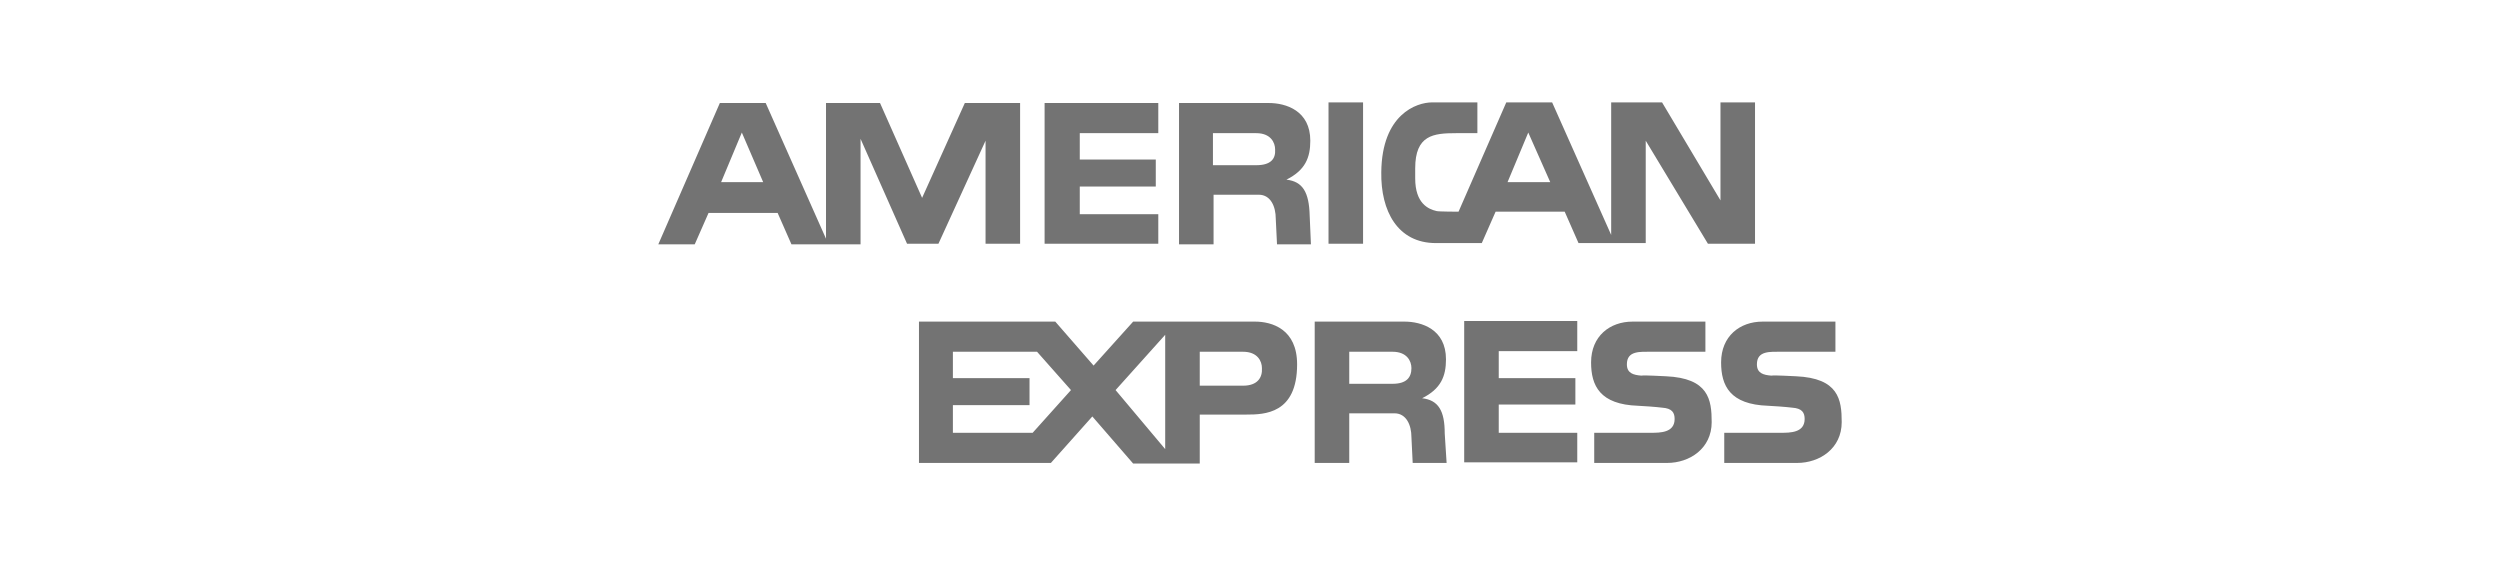
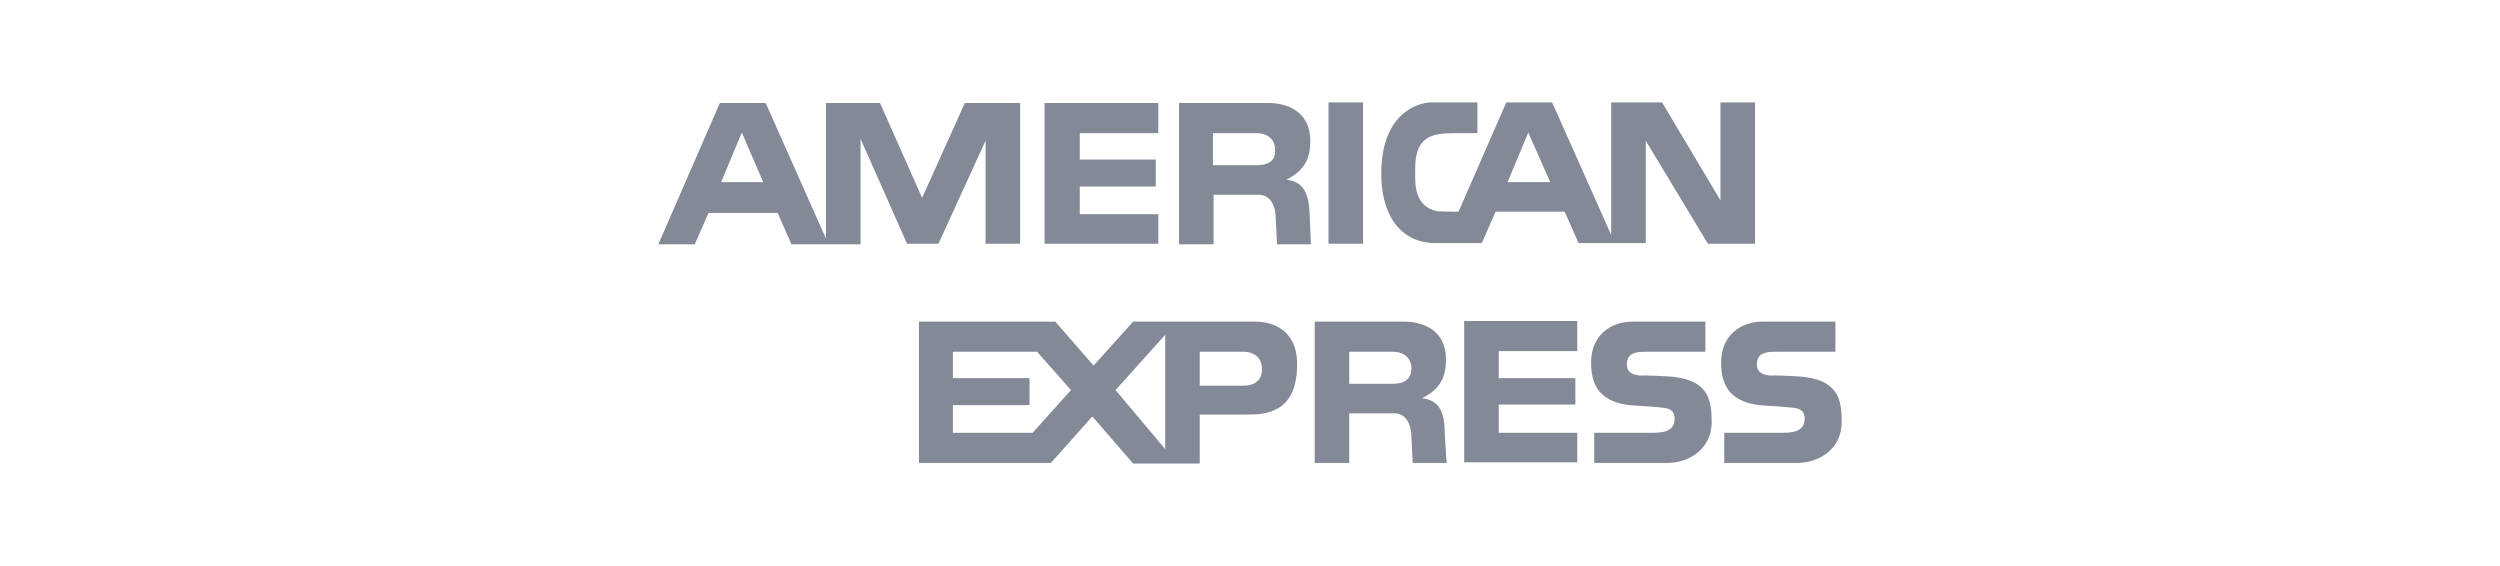
<svg xmlns="http://www.w3.org/2000/svg" version="1.1" id="Layer_2" x="0" y="0" viewBox="0 0 398 90" xml:space="preserve">
-   <style type="text/css">.st0{fill:#737373}</style>
+   <style type="text/css">.st0{fill:#838997}</style>
  <path class="st0" d="M233.1 51.1h18v4.8h-12.5v4.3h12.2v4.2h-12.2v4.5h12.5v4.7h-18zm52.8 8.8c6.8.3 7.3 3.7 7.3 7.3 0 4.2-3.5 6.5-7.1 6.5h-11.6v-4.8h9c1.5 0 3.8 0 3.8-2.2 0-1-.4-1.7-2-1.8-.7-.1-3.4-.3-3.8-.3-6.1-.2-7.5-3.2-7.5-6.9 0-4.2 3-6.5 6.6-6.5h11.6V56h-8.5c-1.9 0-4-.2-4 2 0 1.4 1 1.7 2.3 1.8.5-.1 3.5.1 3.9.1zm-20.7 0c6.8.3 7.3 3.7 7.3 7.3 0 4.2-3.5 6.5-7.1 6.5h-11.6v-4.8h9c1.5 0 3.8 0 3.8-2.2 0-1-.4-1.7-2-1.8-.7-.1-3.4-.3-3.8-.3-6.1-.2-7.5-3.2-7.5-6.9 0-4.2 3-6.5 6.6-6.5h11.6V56H263c-1.9 0-4-.2-4 2 0 1.4 1 1.7 2.3 1.8.5-.1 3.5.1 3.9.1zm-65.4-8.7h-19.4l-6.3 7-6.1-7h-21.7v22.5h21l6.6-7.4 6.5 7.5H191V66h7.4c2.9 0 8.1-.1 8.1-8 0-5.6-4-6.8-6.7-6.8zm-35.4 17.7h-12.7v-4.4h12.2v-4.3h-12.2V56h13.4l5.4 6.1-6.1 6.8zm21.1 2.6l-7.9-9.4 7.9-8.8v18.2zm12.4-10.1H191V56h6.9c2.3 0 3 1.5 3 2.6.1 1.5-.7 2.8-3 2.8zm28.5 2c3-1.5 3.8-3.5 3.8-6.2 0-4.8-3.9-6-6.6-6h-14.3v22.5h5.5v-7.9h7.2c1.9 0 2.7 1.9 2.7 3.8l.2 4.1h5.4L230 69c0-3.6-1-5.3-3.6-5.6zm-4.7-2.3h-6.9V56h6.9c2.3 0 3 1.5 3 2.6 0 1.5-.8 2.5-3 2.5zm-10.2-44.8h5.5v22.5h-5.5zm-45.2.1h18.1v4.8h-12.5v4.2H184v4.3h-12.1v4.4h12.5v4.7h-18.1zm38.5 12.2c3-1.5 3.8-3.5 3.8-6.2 0-4.8-3.9-6-6.6-6h-14.3v22.5h5.5V31h7.2c1.9 0 2.7 1.9 2.7 3.8l.2 4.1h5.4l-.2-4.6c-.1-3.7-1.1-5.4-3.7-5.7zm-4.8-2.3h-6.9v-5.1h6.9c2.3 0 3 1.5 3 2.6.1 1.5-.7 2.5-3 2.5zm-46.4-9.9l-6.8 15.1-6.7-15.1h-8.6V38l-9.6-21.6h-7.3l-9.8 22.5h5.8l2.2-5h11l2.2 5h11V22.1l7.4 16.7h5l7.5-16.4v16.4h5.5V16.4h-8.8zM114.8 29l3.3-7.9 3.4 7.9h-6.7zm159.1-12.7v15.6l-9.3-15.6h-8.1v21.1l-9.4-21.1h-7.3l-7.6 17.4s-3.2 0-3.5-.1c-1.3-.3-3.4-1.2-3.4-5.2v-1.6c0-5.3 2.9-5.6 6.5-5.6h3.4v-4.9H228c-2.5 0-8 1.9-8.1 11.1-.1 6.2 2.6 11.3 8.7 11.3h7.3l2.2-5h11l2.2 5H262V22.4l9.9 16.4h7.5V16.3h-5.5zM240 29l3.3-7.9 3.5 7.9H240z" />
</svg>
